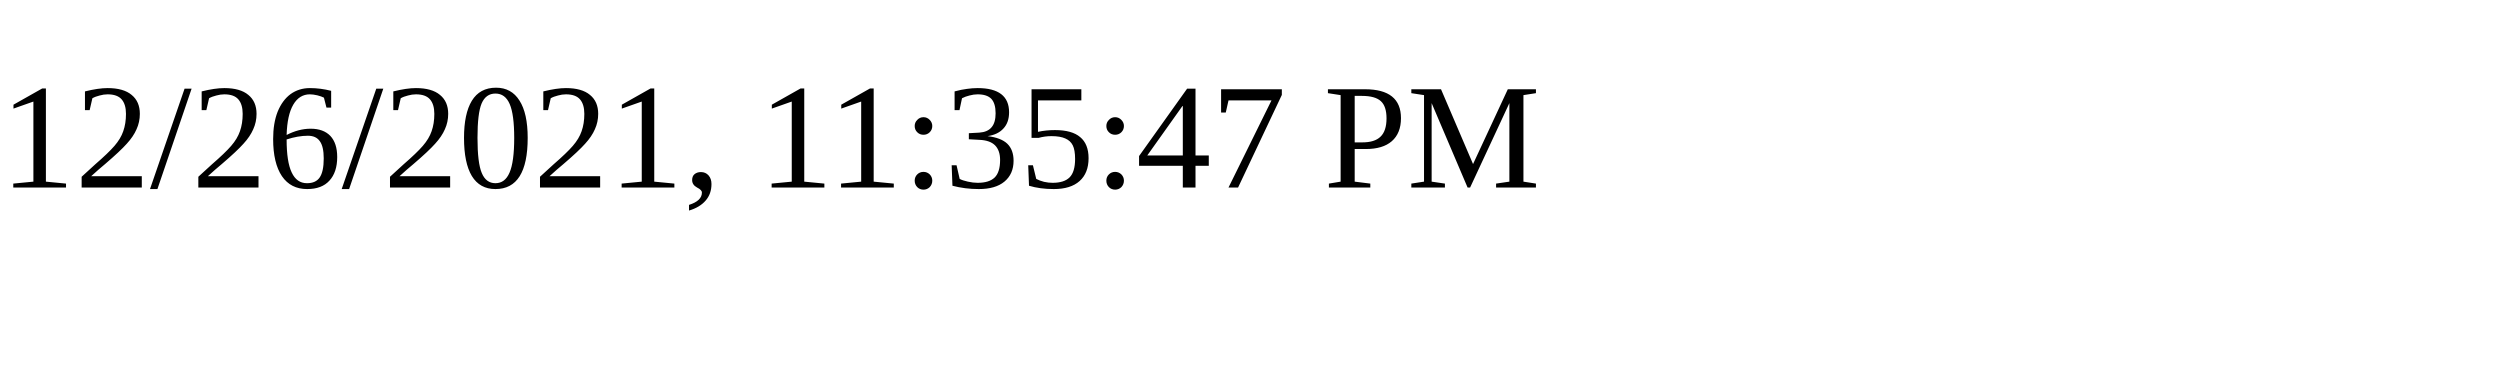
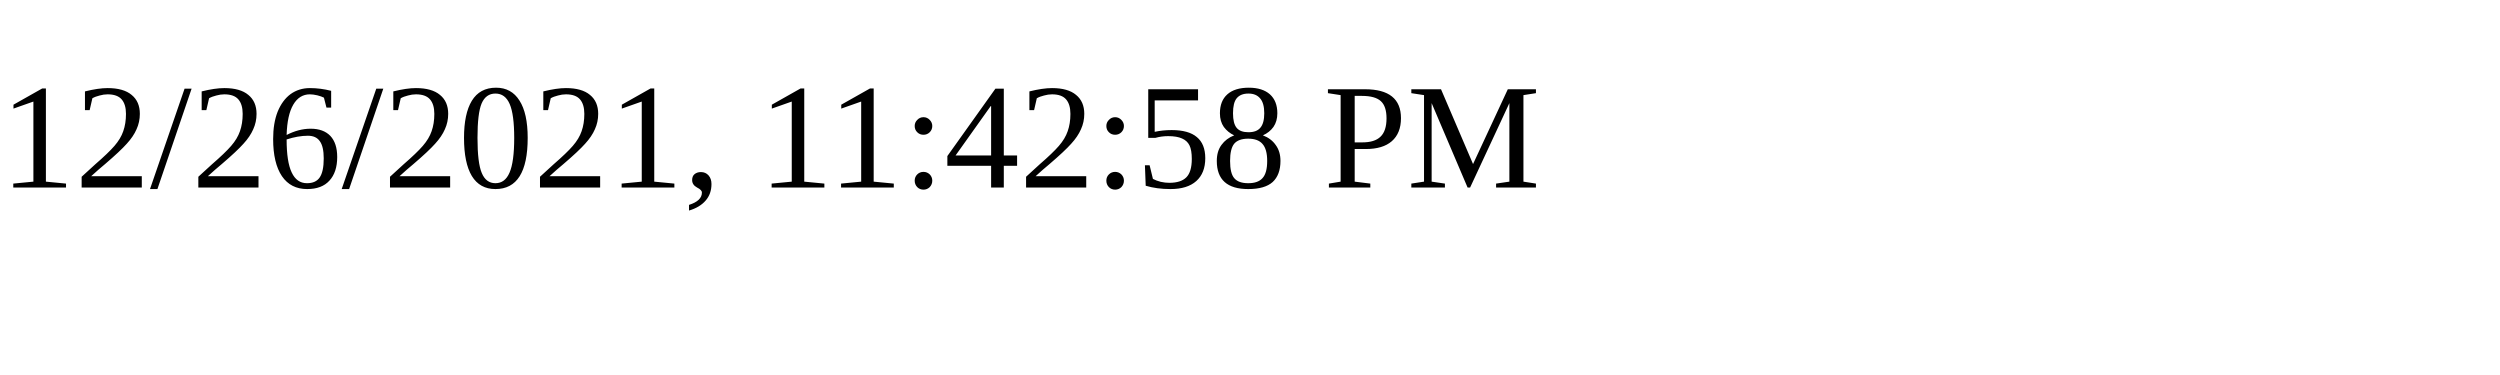
<svg xmlns="http://www.w3.org/2000/svg" height="30" width="200">
-   <text x="0" y="15">12/26/2021, 11:35:47 PM</text>
+   <text x="0" y="15">12/26/2021, 11:42:58 PM</text>
</svg>
